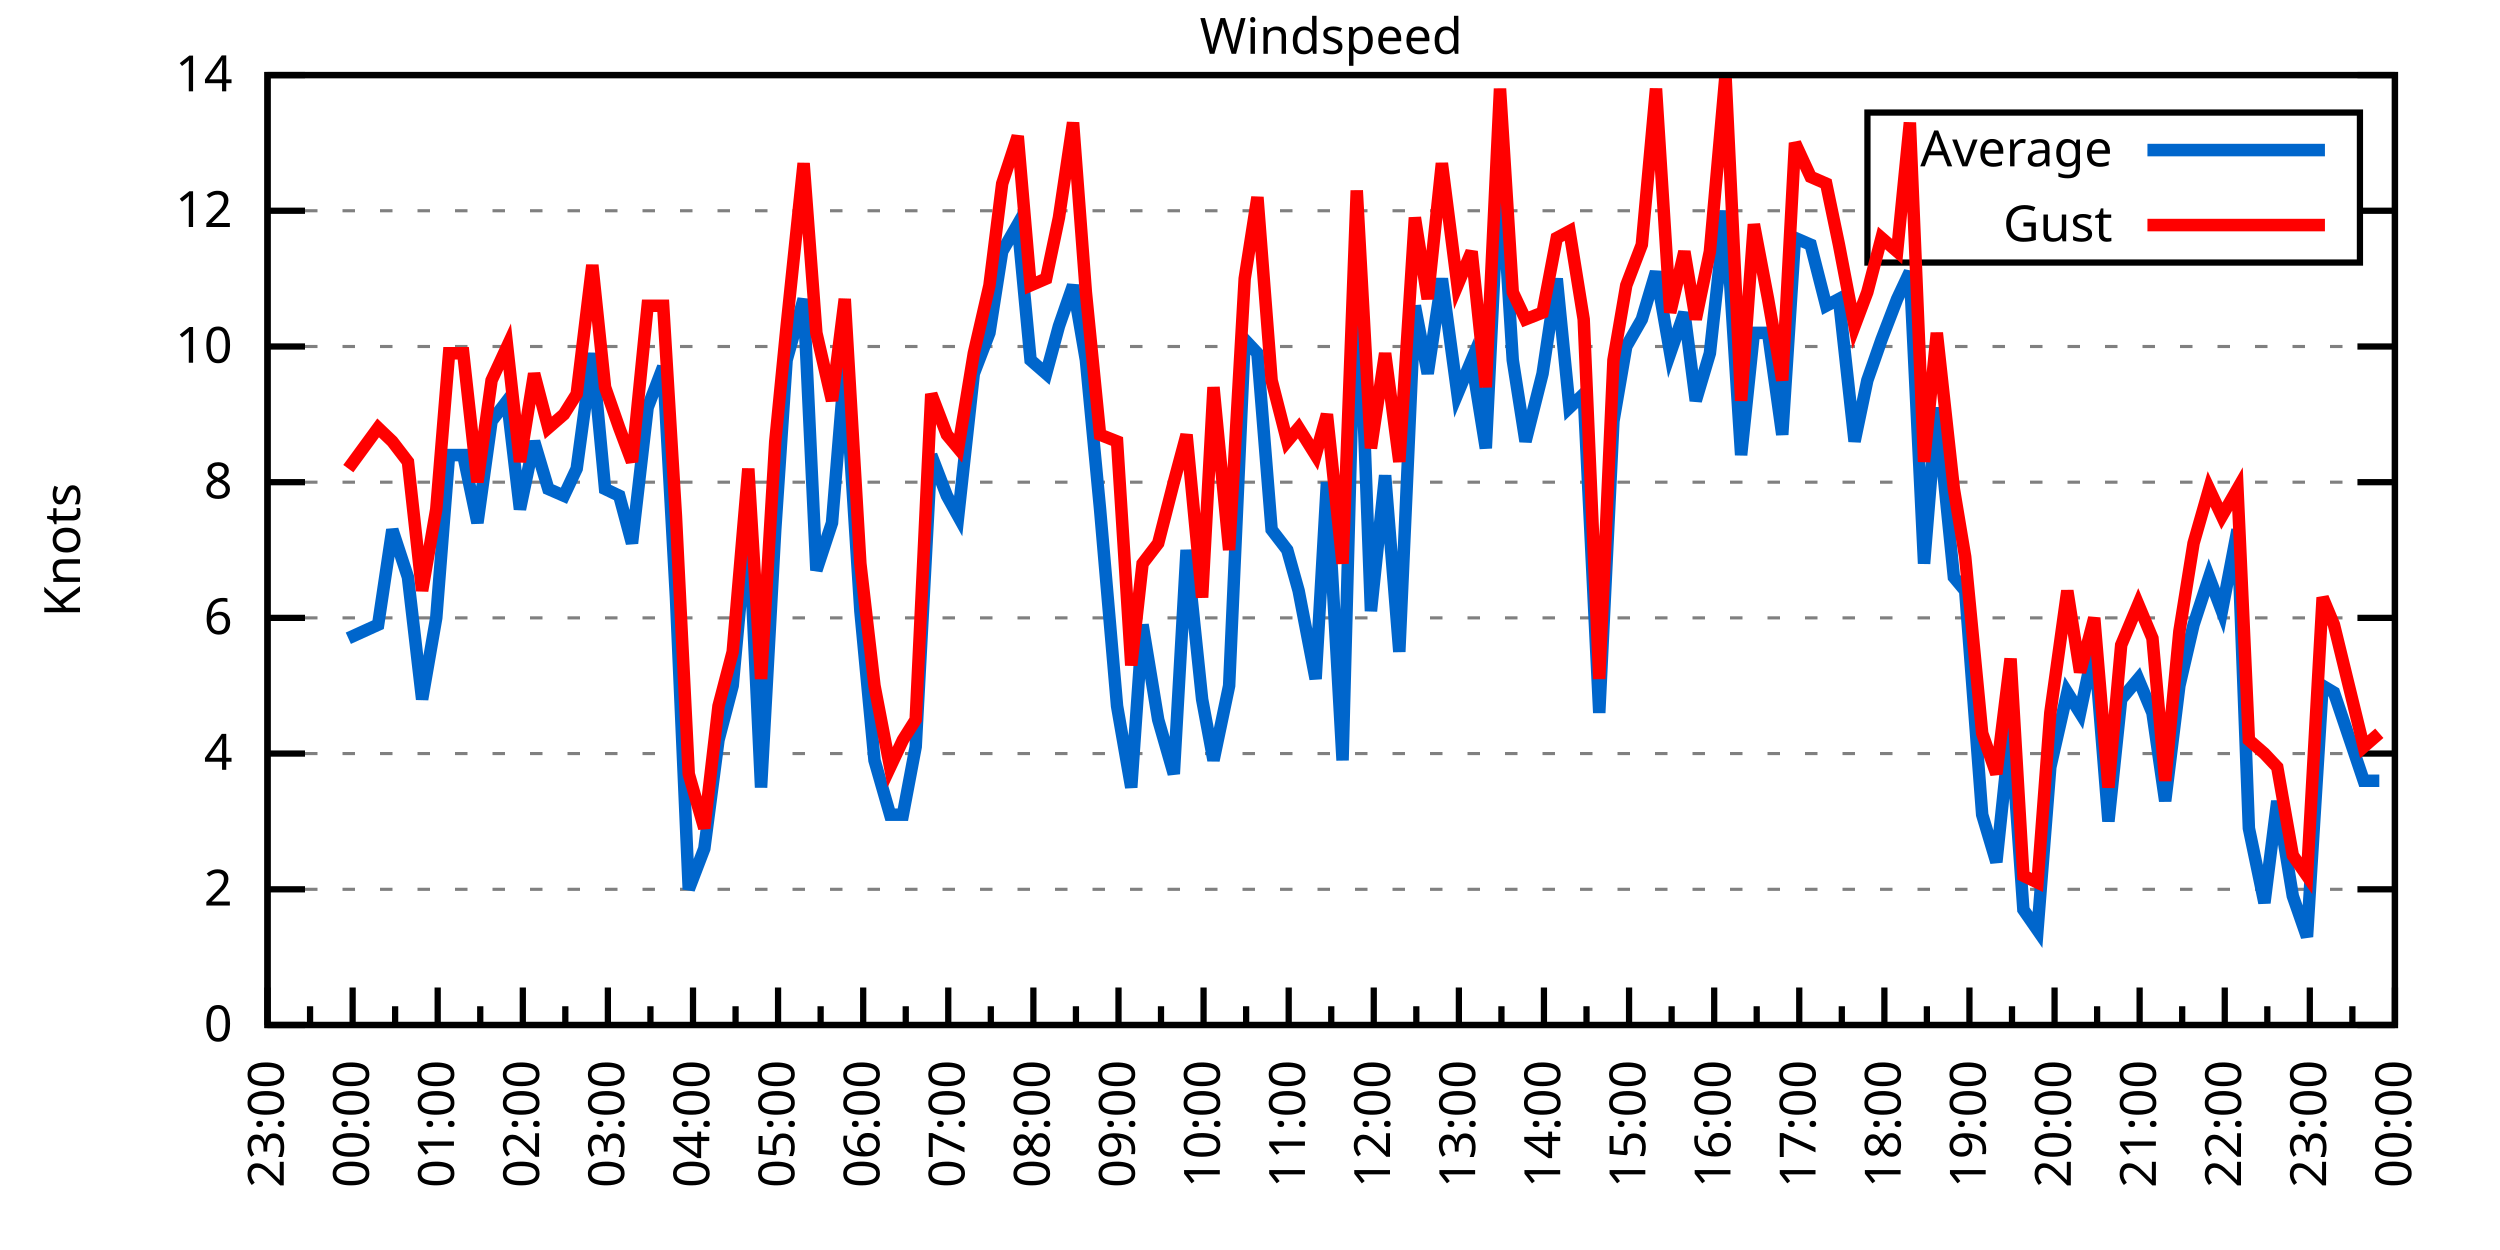
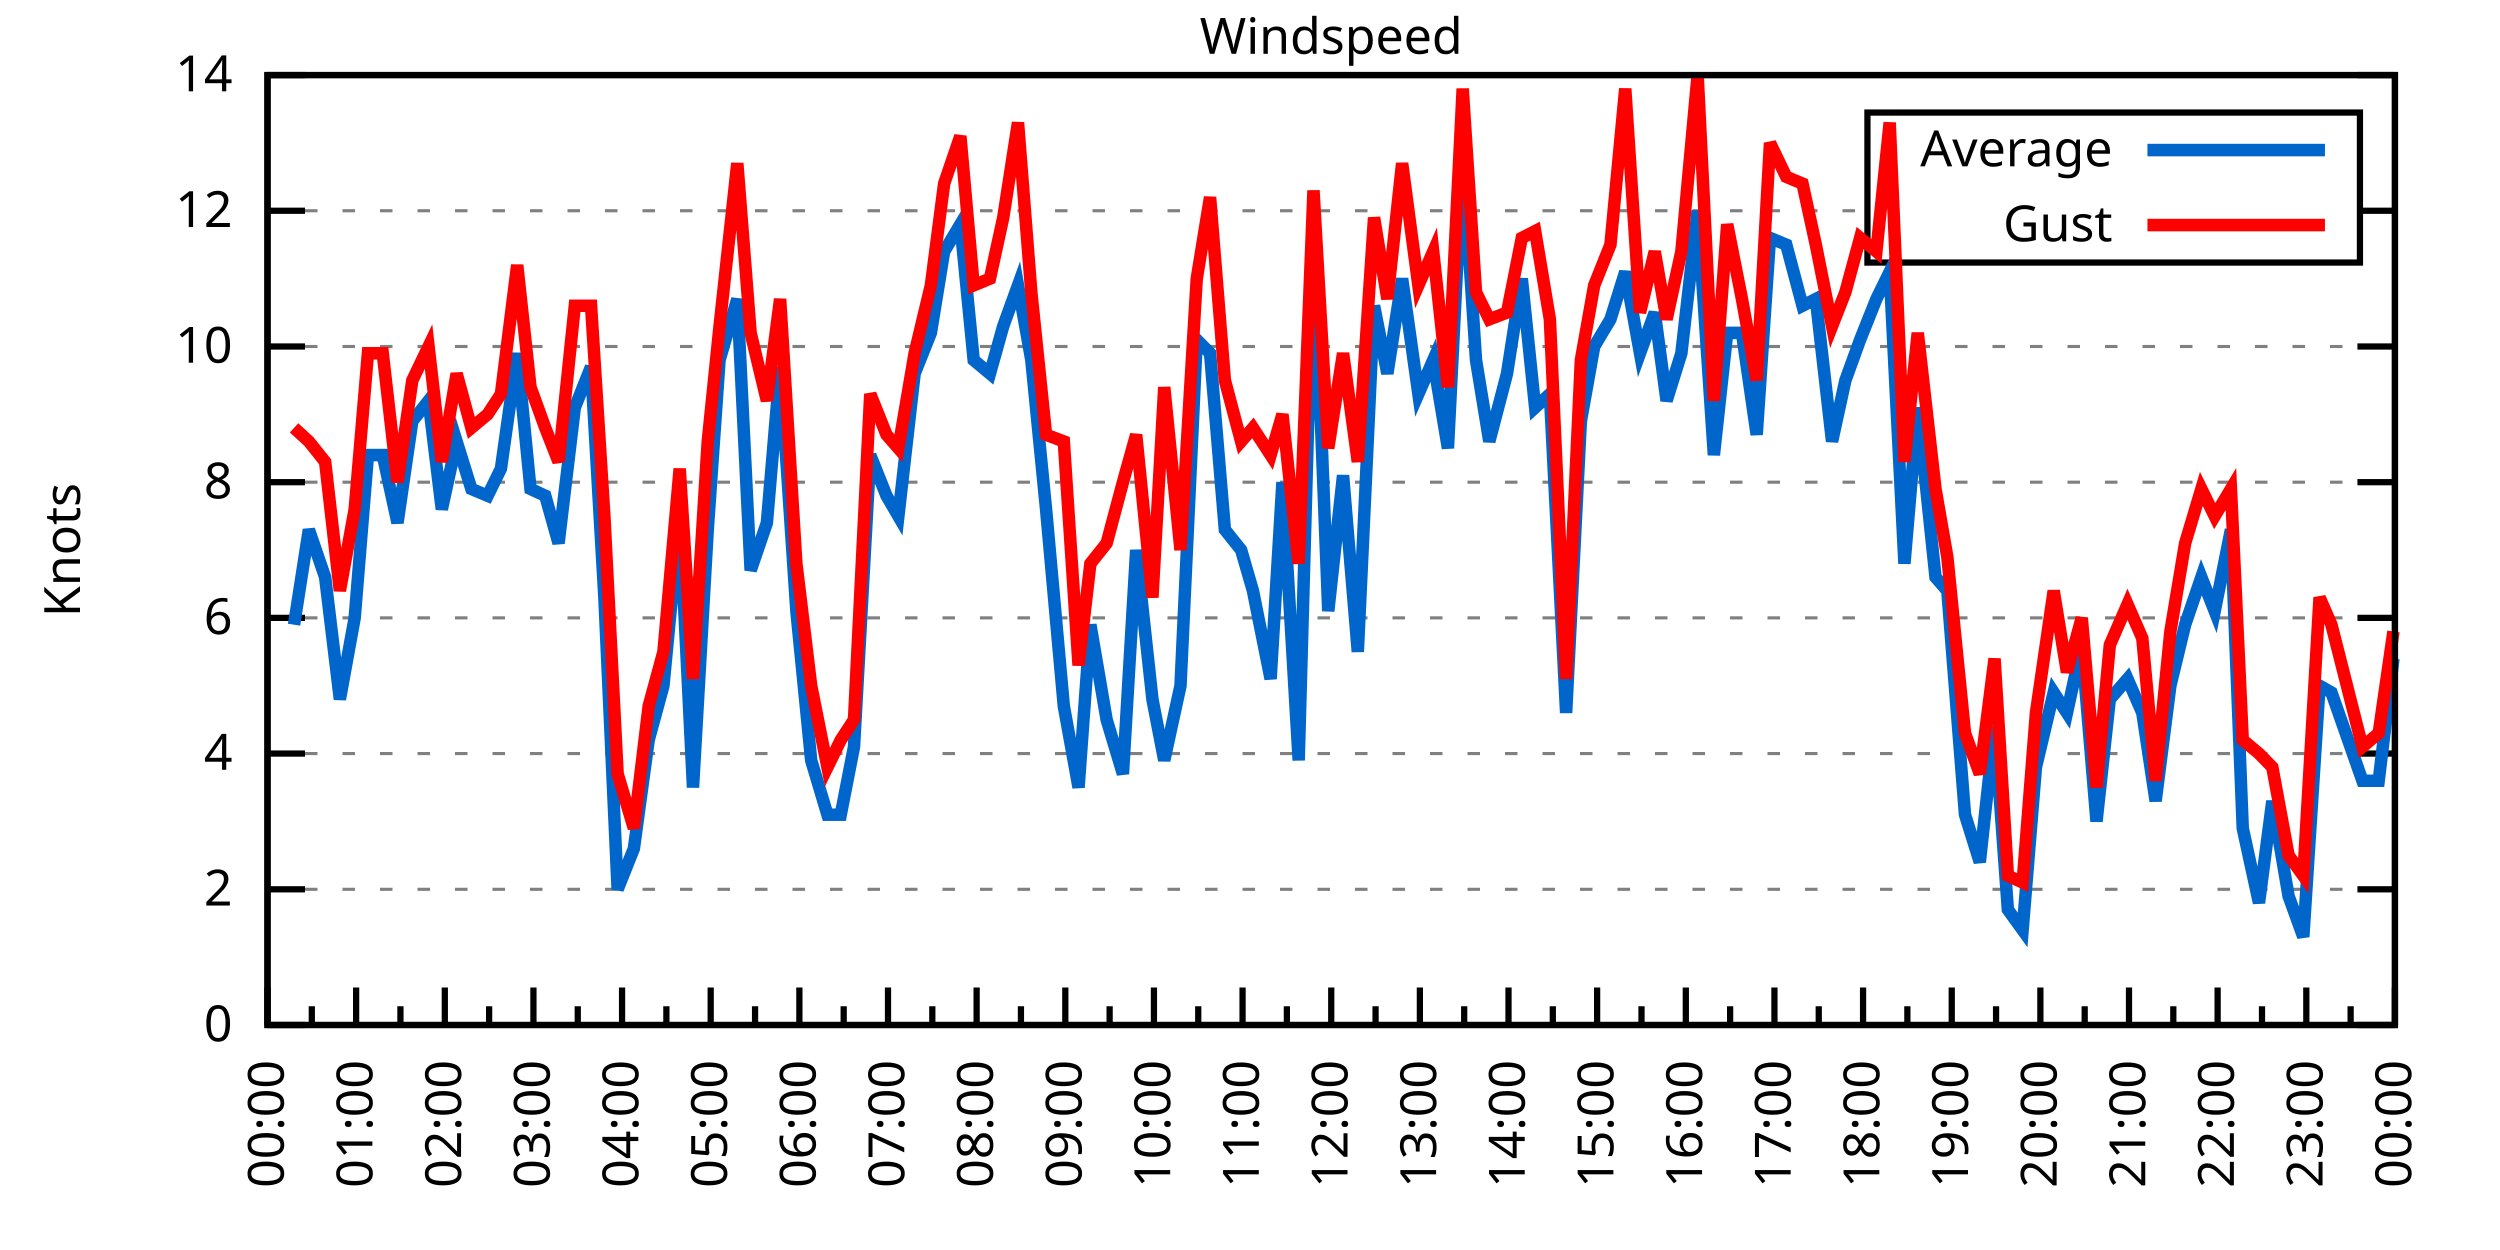
<svg xmlns="http://www.w3.org/2000/svg" xmlns:xlink="http://www.w3.org/1999/xlink" width="400" height="200" viewBox="0 0 400 200">
  <g id="gnuplot_canvas">
    <rect x="0" y="0" width="400" height="200" fill="none" />
    <defs>
      <circle id="gpDot" r="0.5" stroke-width="0.5" stroke="currentColor" />
      <path id="gpPt0" stroke-width="0.333" stroke="currentColor" d="M-1,0 h2 M0,-1 v2" />
      <path id="gpPt1" stroke-width="0.333" stroke="currentColor" d="M-1,-1 L1,1 M1,-1 L-1,1" />
      <path id="gpPt2" stroke-width="0.333" stroke="currentColor" d="M-1,0 L1,0 M0,-1 L0,1 M-1,-1 L1,1 M-1,1 L1,-1" />
      <rect id="gpPt3" stroke-width="0.333" stroke="currentColor" x="-1" y="-1" width="2" height="2" />
      <rect id="gpPt4" stroke-width="0.333" stroke="currentColor" fill="currentColor" x="-1" y="-1" width="2" height="2" />
      <circle id="gpPt5" stroke-width="0.333" stroke="currentColor" cx="0" cy="0" r="1" />
      <use xlink:href="#gpPt5" id="gpPt6" fill="currentColor" stroke="none" />
      <path id="gpPt7" stroke-width="0.333" stroke="currentColor" d="M0,-1.33 L-1.33,0.67 L1.33,0.67 z" />
      <use xlink:href="#gpPt7" id="gpPt8" fill="currentColor" stroke="none" />
      <use xlink:href="#gpPt7" id="gpPt9" stroke="currentColor" transform="rotate(180)" />
      <use xlink:href="#gpPt9" id="gpPt10" fill="currentColor" stroke="none" />
      <use xlink:href="#gpPt3" id="gpPt11" stroke="currentColor" transform="rotate(45)" />
      <use xlink:href="#gpPt11" id="gpPt12" fill="currentColor" stroke="none" />
      <path id="gpPt13" stroke-width="0.333" stroke="currentColor" d="M0,1.330 L1.265,0.411 L0.782,-1.067 L-0.782,-1.076 L-1.265,0.411 z" />
      <use xlink:href="#gpPt13" id="gpPt14" fill="currentColor" stroke="none" />
      <filter id="textbox" filterUnits="objectBoundingBox" x="0" y="0" height="1" width="1">
        <feFlood flood-color="white" flood-opacity="1" result="bgnd" />
        <feComposite in="SourceGraphic" in2="bgnd" operator="atop" />
      </filter>
      <filter id="greybox" filterUnits="objectBoundingBox" x="0" y="0" height="1" width="1">
        <feFlood flood-color="lightgrey" flood-opacity="1" result="grey" />
        <feComposite in="SourceGraphic" in2="grey" operator="atop" />
      </filter>
    </defs>
    <g fill="none" color="white" stroke="currentColor" stroke-width="1.00" stroke-linecap="butt" stroke-linejoin="miter">
</g>
    <g fill="none" color="black" stroke="currentColor" stroke-width="1.00" stroke-linecap="butt" stroke-linejoin="miter">
      <g stroke="none" shape-rendering="crispEdges">
        <polygon fill="rgb(255, 255, 255)" points="42.80,164.00 383.18,164.00 383.18,12.02 42.80,12.02 " />
      </g>
    </g>
    <g fill="none" color="black" stroke="currentColor" stroke-width="1.00" stroke-linecap="butt" stroke-linejoin="miter">
</g>
    <g fill="none" color="black" stroke="black" stroke-width="0.50" stroke-linecap="butt" stroke-linejoin="miter">
</g>
    <g fill="none" color="gray" stroke="currentColor" stroke-width="0.50" stroke-linecap="butt" stroke-linejoin="miter">
      <path stroke="gray" stroke-dasharray="2,4" class="gridline" d="M42.80,164.00 L383.19,164.00  " />
    </g>
    <g fill="none" color="gray" stroke="gray" stroke-width="1.00" stroke-linecap="butt" stroke-linejoin="miter">
</g>
    <g fill="none" color="black" stroke="currentColor" stroke-width="1.00" stroke-linecap="butt" stroke-linejoin="miter">
      <path stroke="black" d="M42.80,164.00 L48.80,164.00 M383.19,164.00 L377.19,164.00  " />
      <g transform="translate(37.20,166.60)" stroke="none" fill="black" font-family="Sans" font-size="8.00" text-anchor="end">
        <text>
          <tspan font-family="Sans"> 0</tspan>
        </text>
      </g>
    </g>
    <g fill="none" color="black" stroke="currentColor" stroke-width="1.00" stroke-linecap="butt" stroke-linejoin="miter">
</g>
    <g fill="none" color="black" stroke="black" stroke-width="0.50" stroke-linecap="butt" stroke-linejoin="miter">
</g>
    <g fill="none" color="gray" stroke="currentColor" stroke-width="0.50" stroke-linecap="butt" stroke-linejoin="miter">
      <path stroke="gray" stroke-dasharray="2,4" class="gridline" d="M42.80,142.29 L383.19,142.29  " />
    </g>
    <g fill="none" color="gray" stroke="gray" stroke-width="1.00" stroke-linecap="butt" stroke-linejoin="miter">
</g>
    <g fill="none" color="black" stroke="currentColor" stroke-width="1.00" stroke-linecap="butt" stroke-linejoin="miter">
      <path stroke="black" d="M42.80,142.29 L48.80,142.29 M383.19,142.29 L377.19,142.29  " />
      <g transform="translate(37.20,144.89)" stroke="none" fill="black" font-family="Sans" font-size="8.00" text-anchor="end">
        <text>
          <tspan font-family="Sans"> 2</tspan>
        </text>
      </g>
    </g>
    <g fill="none" color="black" stroke="currentColor" stroke-width="1.00" stroke-linecap="butt" stroke-linejoin="miter">
</g>
    <g fill="none" color="black" stroke="black" stroke-width="0.50" stroke-linecap="butt" stroke-linejoin="miter">
</g>
    <g fill="none" color="gray" stroke="currentColor" stroke-width="0.50" stroke-linecap="butt" stroke-linejoin="miter">
      <path stroke="gray" stroke-dasharray="2,4" class="gridline" d="M42.80,120.57 L383.19,120.57  " />
    </g>
    <g fill="none" color="gray" stroke="gray" stroke-width="1.00" stroke-linecap="butt" stroke-linejoin="miter">
</g>
    <g fill="none" color="black" stroke="currentColor" stroke-width="1.00" stroke-linecap="butt" stroke-linejoin="miter">
      <path stroke="black" d="M42.80,120.57 L48.80,120.57 M383.19,120.57 L377.19,120.57  " />
      <g transform="translate(37.20,123.17)" stroke="none" fill="black" font-family="Sans" font-size="8.00" text-anchor="end">
        <text>
          <tspan font-family="Sans"> 4</tspan>
        </text>
      </g>
    </g>
    <g fill="none" color="black" stroke="currentColor" stroke-width="1.00" stroke-linecap="butt" stroke-linejoin="miter">
</g>
    <g fill="none" color="black" stroke="black" stroke-width="0.50" stroke-linecap="butt" stroke-linejoin="miter">
</g>
    <g fill="none" color="gray" stroke="currentColor" stroke-width="0.50" stroke-linecap="butt" stroke-linejoin="miter">
      <path stroke="gray" stroke-dasharray="2,4" class="gridline" d="M42.80,98.86 L383.19,98.86  " />
    </g>
    <g fill="none" color="gray" stroke="gray" stroke-width="1.00" stroke-linecap="butt" stroke-linejoin="miter">
</g>
    <g fill="none" color="black" stroke="currentColor" stroke-width="1.00" stroke-linecap="butt" stroke-linejoin="miter">
      <path stroke="black" d="M42.80,98.86 L48.80,98.86 M383.19,98.86 L377.19,98.86  " />
      <g transform="translate(37.20,101.46)" stroke="none" fill="black" font-family="Sans" font-size="8.00" text-anchor="end">
        <text>
          <tspan font-family="Sans"> 6</tspan>
        </text>
      </g>
    </g>
    <g fill="none" color="black" stroke="currentColor" stroke-width="1.00" stroke-linecap="butt" stroke-linejoin="miter">
</g>
    <g fill="none" color="black" stroke="black" stroke-width="0.50" stroke-linecap="butt" stroke-linejoin="miter">
</g>
    <g fill="none" color="gray" stroke="currentColor" stroke-width="0.50" stroke-linecap="butt" stroke-linejoin="miter">
      <path stroke="gray" stroke-dasharray="2,4" class="gridline" d="M42.80,77.15 L383.19,77.15  " />
    </g>
    <g fill="none" color="gray" stroke="gray" stroke-width="1.00" stroke-linecap="butt" stroke-linejoin="miter">
</g>
    <g fill="none" color="black" stroke="currentColor" stroke-width="1.00" stroke-linecap="butt" stroke-linejoin="miter">
      <path stroke="black" d="M42.80,77.15 L48.80,77.15 M383.19,77.15 L377.19,77.15  " />
      <g transform="translate(37.20,79.75)" stroke="none" fill="black" font-family="Sans" font-size="8.00" text-anchor="end">
        <text>
          <tspan font-family="Sans"> 8</tspan>
        </text>
      </g>
    </g>
    <g fill="none" color="black" stroke="currentColor" stroke-width="1.00" stroke-linecap="butt" stroke-linejoin="miter">
</g>
    <g fill="none" color="black" stroke="black" stroke-width="0.50" stroke-linecap="butt" stroke-linejoin="miter">
</g>
    <g fill="none" color="gray" stroke="currentColor" stroke-width="0.50" stroke-linecap="butt" stroke-linejoin="miter">
      <path stroke="gray" stroke-dasharray="2,4" class="gridline" d="M42.80,55.44 L383.19,55.44  " />
    </g>
    <g fill="none" color="gray" stroke="gray" stroke-width="1.00" stroke-linecap="butt" stroke-linejoin="miter">
</g>
    <g fill="none" color="black" stroke="currentColor" stroke-width="1.00" stroke-linecap="butt" stroke-linejoin="miter">
      <path stroke="black" d="M42.80,55.44 L48.80,55.44 M383.19,55.44 L377.19,55.44  " />
      <g transform="translate(37.20,58.04)" stroke="none" fill="black" font-family="Sans" font-size="8.00" text-anchor="end">
        <text>
          <tspan font-family="Sans"> 10</tspan>
        </text>
      </g>
    </g>
    <g fill="none" color="black" stroke="currentColor" stroke-width="1.00" stroke-linecap="butt" stroke-linejoin="miter">
</g>
    <g fill="none" color="black" stroke="black" stroke-width="0.50" stroke-linecap="butt" stroke-linejoin="miter">
</g>
    <g fill="none" color="gray" stroke="currentColor" stroke-width="0.50" stroke-linecap="butt" stroke-linejoin="miter">
      <path stroke="gray" stroke-dasharray="2,4" class="gridline" d="M42.80,33.72 L298.79,33.72 M377.59,33.72 L383.19,33.72  " />
    </g>
    <g fill="none" color="gray" stroke="gray" stroke-width="1.00" stroke-linecap="butt" stroke-linejoin="miter">
</g>
    <g fill="none" color="black" stroke="currentColor" stroke-width="1.00" stroke-linecap="butt" stroke-linejoin="miter">
      <path stroke="black" d="M42.80,33.72 L48.80,33.72 M383.19,33.72 L377.19,33.72  " />
      <g transform="translate(37.20,36.32)" stroke="none" fill="black" font-family="Sans" font-size="8.00" text-anchor="end">
        <text>
          <tspan font-family="Sans"> 12</tspan>
        </text>
      </g>
    </g>
    <g fill="none" color="black" stroke="currentColor" stroke-width="1.00" stroke-linecap="butt" stroke-linejoin="miter">
</g>
    <g fill="none" color="black" stroke="black" stroke-width="0.50" stroke-linecap="butt" stroke-linejoin="miter">
</g>
    <g fill="none" color="gray" stroke="currentColor" stroke-width="0.50" stroke-linecap="butt" stroke-linejoin="miter">
      <path stroke="gray" stroke-dasharray="2,4" class="gridline" d="M42.80,12.01 L383.19,12.01  " />
    </g>
    <g fill="none" color="gray" stroke="gray" stroke-width="1.00" stroke-linecap="butt" stroke-linejoin="miter">
</g>
    <g fill="none" color="black" stroke="currentColor" stroke-width="1.00" stroke-linecap="butt" stroke-linejoin="miter">
      <path stroke="black" d="M42.80,12.01 L48.80,12.01 M383.19,12.01 L377.19,12.01  " />
      <g transform="translate(37.20,14.61)" stroke="none" fill="black" font-family="Sans" font-size="8.00" text-anchor="end">
        <text>
          <tspan font-family="Sans"> 14</tspan>
        </text>
      </g>
    </g>
    <g fill="none" color="black" stroke="currentColor" stroke-width="1.00" stroke-linecap="butt" stroke-linejoin="miter">
      <path stroke="black" d="M42.80,164.00 L42.80,158.00  " />
      <g transform="translate(45.40,169.60) rotate(270)" stroke="none" fill="black" font-family="Sans" font-size="8.00" text-anchor="end">
        <text>
+           <tspan font-family="Sans">00:00</tspan>
+         </text>
+       </g>
+     </g>
+     <g fill="none" color="black" stroke="currentColor" stroke-width="1.00" stroke-linecap="butt" stroke-linejoin="miter">
+       <path stroke="black" d="M49.89,164.00 L49.89,161.00 M56.98,164.00 L56.98,158.00  " />
+       <g transform="translate(59.58,169.60) rotate(270)" stroke="none" fill="black" font-family="Sans" font-size="8.00" text-anchor="end">
+         <text>
+           <tspan font-family="Sans">01:00</tspan>
+         </text>
+       </g>
+     </g>
+     <g fill="none" color="black" stroke="currentColor" stroke-width="1.00" stroke-linecap="butt" stroke-linejoin="miter">
+       <path stroke="black" d="M64.07,164.00 L64.07,161.00 M71.17,164.00 L71.17,158.00  " />
+       <g transform="translate(73.77,169.60) rotate(270)" stroke="none" fill="black" font-family="Sans" font-size="8.00" text-anchor="end">
+         <text>
+           <tspan font-family="Sans">02:00</tspan>
+         </text>
+       </g>
+     </g>
+     <g fill="none" color="black" stroke="currentColor" stroke-width="1.00" stroke-linecap="butt" stroke-linejoin="miter">
+       <path stroke="black" d="M78.26,164.00 L78.26,161.00 M85.35,164.00 L85.35,158.00  " />
+       <g transform="translate(87.95,169.60) rotate(270)" stroke="none" fill="black" font-family="Sans" font-size="8.00" text-anchor="end">
+         <text>
+           <tspan font-family="Sans">03:00</tspan>
+         </text>
+       </g>
+     </g>
+     <g fill="none" color="black" stroke="currentColor" stroke-width="1.00" stroke-linecap="butt" stroke-linejoin="miter">
+       <path stroke="black" d="M92.44,164.00 L92.44,161.00 M99.53,164.00 L99.53,158.00  " />
+       <g transform="translate(102.13,169.60) rotate(270)" stroke="none" fill="black" font-family="Sans" font-size="8.00" text-anchor="end">
+         <text>
+           <tspan font-family="Sans">04:00</tspan>
+         </text>
+       </g>
+     </g>
+     <g fill="none" color="black" stroke="currentColor" stroke-width="1.00" stroke-linecap="butt" stroke-linejoin="miter">
+       <path stroke="black" d="M106.62,164.00 L106.62,161.00 M113.71,164.00 L113.71,158.00  " />
+       <g transform="translate(116.31,169.60) rotate(270)" stroke="none" fill="black" font-family="Sans" font-size="8.00" text-anchor="end">
+         <text>
+           <tspan font-family="Sans">05:00</tspan>
+         </text>
+       </g>
+     </g>
+     <g fill="none" color="black" stroke="currentColor" stroke-width="1.00" stroke-linecap="butt" stroke-linejoin="miter">
+       <path stroke="black" d="M120.81,164.00 L120.81,161.00 M127.90,164.00 L127.90,158.00  " />
+       <g transform="translate(130.50,169.60) rotate(270)" stroke="none" fill="black" font-family="Sans" font-size="8.00" text-anchor="end">
+         <text>
+           <tspan font-family="Sans">06:00</tspan>
+         </text>
+       </g>
+     </g>
+     <g fill="none" color="black" stroke="currentColor" stroke-width="1.00" stroke-linecap="butt" stroke-linejoin="miter">
+       <path stroke="black" d="M134.99,164.00 L134.99,161.00 M142.08,164.00 L142.08,158.00  " />
+       <g transform="translate(144.68,169.60) rotate(270)" stroke="none" fill="black" font-family="Sans" font-size="8.00" text-anchor="end">
+         <text>
+           <tspan font-family="Sans">07:00</tspan>
+         </text>
+       </g>
+     </g>
+     <g fill="none" color="black" stroke="currentColor" stroke-width="1.00" stroke-linecap="butt" stroke-linejoin="miter">
+       <path stroke="black" d="M149.17,164.00 L149.17,161.00 M156.26,164.00 L156.26,158.00  " />
+       <g transform="translate(158.86,169.60) rotate(270)" stroke="none" fill="black" font-family="Sans" font-size="8.00" text-anchor="end">
+         <text>
+           <tspan font-family="Sans">08:00</tspan>
+         </text>
+       </g>
+     </g>
+     <g fill="none" color="black" stroke="currentColor" stroke-width="1.00" stroke-linecap="butt" stroke-linejoin="miter">
+       <path stroke="black" d="M163.35,164.00 L163.35,161.00 M170.45,164.00 L170.45,158.00  " />
+       <g transform="translate(173.05,169.60) rotate(270)" stroke="none" fill="black" font-family="Sans" font-size="8.00" text-anchor="end">
+         <text>
+           <tspan font-family="Sans">09:00</tspan>
+         </text>
+       </g>
+     </g>
+     <g fill="none" color="black" stroke="currentColor" stroke-width="1.00" stroke-linecap="butt" stroke-linejoin="miter">
+       <path stroke="black" d="M177.54,164.00 L177.54,161.00 M184.63,164.00 L184.63,158.00  " />
+       <g transform="translate(187.23,169.60) rotate(270)" stroke="none" fill="black" font-family="Sans" font-size="8.00" text-anchor="end">
+         <text>
+           <tspan font-family="Sans">10:00</tspan>
+         </text>
+       </g>
+     </g>
+     <g fill="none" color="black" stroke="currentColor" stroke-width="1.00" stroke-linecap="butt" stroke-linejoin="miter">
+       <path stroke="black" d="M191.72,164.00 L191.72,161.00 M198.81,164.00 L198.81,158.00  " />
+       <g transform="translate(201.41,169.60) rotate(270)" stroke="none" fill="black" font-family="Sans" font-size="8.00" text-anchor="end">
+         <text>
+           <tspan font-family="Sans">11:00</tspan>
+         </text>
+       </g>
+     </g>
+     <g fill="none" color="black" stroke="currentColor" stroke-width="1.00" stroke-linecap="butt" stroke-linejoin="miter">
+       <path stroke="black" d="M205.90,164.00 L205.90,161.00 M213.00,164.00 L213.00,158.00  " />
+       <g transform="translate(215.60,169.60) rotate(270)" stroke="none" fill="black" font-family="Sans" font-size="8.00" text-anchor="end">
+         <text>
+           <tspan font-family="Sans">12:00</tspan>
+         </text>
+       </g>
+     </g>
+     <g fill="none" color="black" stroke="currentColor" stroke-width="1.00" stroke-linecap="butt" stroke-linejoin="miter">
+       <path stroke="black" d="M220.09,164.00 L220.09,161.00 M227.18,164.00 L227.18,158.00  " />
+       <g transform="translate(229.78,169.60) rotate(270)" stroke="none" fill="black" font-family="Sans" font-size="8.00" text-anchor="end">
+         <text>
+           <tspan font-family="Sans">13:00</tspan>
+         </text>
+       </g>
+     </g>
+     <g fill="none" color="black" stroke="currentColor" stroke-width="1.00" stroke-linecap="butt" stroke-linejoin="miter">
+       <path stroke="black" d="M234.27,164.00 L234.27,161.00 M241.36,164.00 L241.36,158.00  " />
+       <g transform="translate(243.96,169.60) rotate(270)" stroke="none" fill="black" font-family="Sans" font-size="8.00" text-anchor="end">
+         <text>
+           <tspan font-family="Sans">14:00</tspan>
+         </text>
+       </g>
+     </g>
+     <g fill="none" color="black" stroke="currentColor" stroke-width="1.00" stroke-linecap="butt" stroke-linejoin="miter">
+       <path stroke="black" d="M248.45,164.00 L248.45,161.00 M255.54,164.00 L255.54,158.00  " />
+       <g transform="translate(258.14,169.60) rotate(270)" stroke="none" fill="black" font-family="Sans" font-size="8.00" text-anchor="end">
+         <text>
+           <tspan font-family="Sans">15:00</tspan>
+         </text>
+       </g>
+     </g>
+     <g fill="none" color="black" stroke="currentColor" stroke-width="1.00" stroke-linecap="butt" stroke-linejoin="miter">
+       <path stroke="black" d="M262.64,164.00 L262.64,161.00 M269.73,164.00 L269.73,158.00  " />
+       <g transform="translate(272.33,169.60) rotate(270)" stroke="none" fill="black" font-family="Sans" font-size="8.00" text-anchor="end">
+         <text>
+           <tspan font-family="Sans">16:00</tspan>
+         </text>
+       </g>
+     </g>
+     <g fill="none" color="black" stroke="currentColor" stroke-width="1.00" stroke-linecap="butt" stroke-linejoin="miter">
+       <path stroke="black" d="M276.82,164.00 L276.82,161.00 M283.91,164.00 L283.91,158.00  " />
+       <g transform="translate(286.51,169.60) rotate(270)" stroke="none" fill="black" font-family="Sans" font-size="8.00" text-anchor="end">
+         <text>
+           <tspan font-family="Sans">17:00</tspan>
+         </text>
+       </g>
+     </g>
+     <g fill="none" color="black" stroke="currentColor" stroke-width="1.00" stroke-linecap="butt" stroke-linejoin="miter">
+       <path stroke="black" d="M291.00,164.00 L291.00,161.00 M298.09,164.00 L298.09,158.00  " />
+       <g transform="translate(300.69,169.60) rotate(270)" stroke="none" fill="black" font-family="Sans" font-size="8.00" text-anchor="end">
+         <text>
+           <tspan font-family="Sans">18:00</tspan>
+         </text>
+       </g>
+     </g>
+     <g fill="none" color="black" stroke="currentColor" stroke-width="1.00" stroke-linecap="butt" stroke-linejoin="miter">
+       <path stroke="black" d="M305.18,164.00 L305.18,161.00 M312.28,164.00 L312.28,158.00  " />
+       <g transform="translate(314.88,169.60) rotate(270)" stroke="none" fill="black" font-family="Sans" font-size="8.00" text-anchor="end">
+         <text>
+           <tspan font-family="Sans">19:00</tspan>
+         </text>
+       </g>
+     </g>
+     <g fill="none" color="black" stroke="currentColor" stroke-width="1.00" stroke-linecap="butt" stroke-linejoin="miter">
+       <path stroke="black" d="M319.37,164.00 L319.37,161.00 M326.46,164.00 L326.46,158.00  " />
+       <g transform="translate(329.06,169.60) rotate(270)" stroke="none" fill="black" font-family="Sans" font-size="8.00" text-anchor="end">
+         <text>
+           <tspan font-family="Sans">20:00</tspan>
+         </text>
+       </g>
+     </g>
+     <g fill="none" color="black" stroke="currentColor" stroke-width="1.00" stroke-linecap="butt" stroke-linejoin="miter">
+       <path stroke="black" d="M333.55,164.00 L333.55,161.00 M340.64,164.00 L340.64,158.00  " />
+       <g transform="translate(343.24,169.60) rotate(270)" stroke="none" fill="black" font-family="Sans" font-size="8.00" text-anchor="end">
+         <text>
+           <tspan font-family="Sans">21:00</tspan>
+         </text>
+       </g>
+     </g>
+     <g fill="none" color="black" stroke="currentColor" stroke-width="1.00" stroke-linecap="butt" stroke-linejoin="miter">
+       <path stroke="black" d="M347.73,164.00 L347.73,161.00 M354.82,164.00 L354.82,158.00  " />
+       <g transform="translate(357.42,169.60) rotate(270)" stroke="none" fill="black" font-family="Sans" font-size="8.00" text-anchor="end">
+         <text>
+           <tspan font-family="Sans">22:00</tspan>
+         </text>
+       </g>
+     </g>
+     <g fill="none" color="black" stroke="currentColor" stroke-width="1.00" stroke-linecap="butt" stroke-linejoin="miter">
+       <path stroke="black" d="M361.92,164.00 L361.92,161.00 M369.01,164.00 L369.01,158.00  " />
+       <g transform="translate(371.61,169.60) rotate(270)" stroke="none" fill="black" font-family="Sans" font-size="8.00" text-anchor="end">
+         <text>
          <tspan font-family="Sans">23:00</tspan>
        </text>
      </g>
    </g>
    <g fill="none" color="black" stroke="currentColor" stroke-width="1.00" stroke-linecap="butt" stroke-linejoin="miter">
-       <path stroke="black" d="M49.61,164.00 L49.61,161.00 M56.42,164.00 L56.42,158.00  " />
-       <g transform="translate(59.02,169.60) rotate(270)" stroke="none" fill="black" font-family="Sans" font-size="8.00" text-anchor="end">
-         <text>
-           <tspan font-family="Sans">00:00</tspan>
-         </text>
-       </g>
-     </g>
-     <g fill="none" color="black" stroke="currentColor" stroke-width="1.00" stroke-linecap="butt" stroke-linejoin="miter">
-       <path stroke="black" d="M63.22,164.00 L63.22,161.00 M70.03,164.00 L70.03,158.00  " />
-       <g transform="translate(72.63,169.60) rotate(270)" stroke="none" fill="black" font-family="Sans" font-size="8.00" text-anchor="end">
-         <text>
-           <tspan font-family="Sans">01:00</tspan>
-         </text>
-       </g>
-     </g>
-     <g fill="none" color="black" stroke="currentColor" stroke-width="1.00" stroke-linecap="butt" stroke-linejoin="miter">
-       <path stroke="black" d="M76.84,164.00 L76.84,161.00 M83.65,164.00 L83.65,158.00  " />
-       <g transform="translate(86.25,169.60) rotate(270)" stroke="none" fill="black" font-family="Sans" font-size="8.00" text-anchor="end">
-         <text>
-           <tspan font-family="Sans">02:00</tspan>
-         </text>
-       </g>
-     </g>
-     <g fill="none" color="black" stroke="currentColor" stroke-width="1.00" stroke-linecap="butt" stroke-linejoin="miter">
-       <path stroke="black" d="M90.45,164.00 L90.45,161.00 M97.26,164.00 L97.26,158.00  " />
-       <g transform="translate(99.86,169.60) rotate(270)" stroke="none" fill="black" font-family="Sans" font-size="8.00" text-anchor="end">
-         <text>
-           <tspan font-family="Sans">03:00</tspan>
-         </text>
-       </g>
-     </g>
-     <g fill="none" color="black" stroke="currentColor" stroke-width="1.00" stroke-linecap="butt" stroke-linejoin="miter">
-       <path stroke="black" d="M104.07,164.00 L104.07,161.00 M110.88,164.00 L110.88,158.00  " />
-       <g transform="translate(113.48,169.60) rotate(270)" stroke="none" fill="black" font-family="Sans" font-size="8.00" text-anchor="end">
-         <text>
-           <tspan font-family="Sans">04:00</tspan>
-         </text>
-       </g>
-     </g>
-     <g fill="none" color="black" stroke="currentColor" stroke-width="1.00" stroke-linecap="butt" stroke-linejoin="miter">
-       <path stroke="black" d="M117.69,164.00 L117.69,161.00 M124.49,164.00 L124.49,158.00  " />
-       <g transform="translate(127.09,169.60) rotate(270)" stroke="none" fill="black" font-family="Sans" font-size="8.00" text-anchor="end">
-         <text>
-           <tspan font-family="Sans">05:00</tspan>
-         </text>
-       </g>
-     </g>
-     <g fill="none" color="black" stroke="currentColor" stroke-width="1.00" stroke-linecap="butt" stroke-linejoin="miter">
-       <path stroke="black" d="M131.30,164.00 L131.30,161.00 M138.11,164.00 L138.11,158.00  " />
-       <g transform="translate(140.71,169.60) rotate(270)" stroke="none" fill="black" font-family="Sans" font-size="8.00" text-anchor="end">
-         <text>
-           <tspan font-family="Sans">06:00</tspan>
-         </text>
-       </g>
-     </g>
-     <g fill="none" color="black" stroke="currentColor" stroke-width="1.00" stroke-linecap="butt" stroke-linejoin="miter">
-       <path stroke="black" d="M144.92,164.00 L144.92,161.00 M151.72,164.00 L151.72,158.00  " />
-       <g transform="translate(154.32,169.60) rotate(270)" stroke="none" fill="black" font-family="Sans" font-size="8.00" text-anchor="end">
-         <text>
-           <tspan font-family="Sans">07:00</tspan>
-         </text>
-       </g>
-     </g>
-     <g fill="none" color="black" stroke="currentColor" stroke-width="1.00" stroke-linecap="butt" stroke-linejoin="miter">
-       <path stroke="black" d="M158.53,164.00 L158.53,161.00 M165.34,164.00 L165.34,158.00  " />
-       <g transform="translate(167.94,169.60) rotate(270)" stroke="none" fill="black" font-family="Sans" font-size="8.00" text-anchor="end">
-         <text>
-           <tspan font-family="Sans">08:00</tspan>
-         </text>
-       </g>
-     </g>
-     <g fill="none" color="black" stroke="currentColor" stroke-width="1.00" stroke-linecap="butt" stroke-linejoin="miter">
-       <path stroke="black" d="M172.15,164.00 L172.15,161.00 M178.96,164.00 L178.96,158.00  " />
-       <g transform="translate(181.56,169.60) rotate(270)" stroke="none" fill="black" font-family="Sans" font-size="8.00" text-anchor="end">
-         <text>
-           <tspan font-family="Sans">09:00</tspan>
-         </text>
-       </g>
-     </g>
-     <g fill="none" color="black" stroke="currentColor" stroke-width="1.00" stroke-linecap="butt" stroke-linejoin="miter">
-       <path stroke="black" d="M185.76,164.00 L185.76,161.00 M192.57,164.00 L192.57,158.00  " />
-       <g transform="translate(195.17,169.60) rotate(270)" stroke="none" fill="black" font-family="Sans" font-size="8.00" text-anchor="end">
-         <text>
-           <tspan font-family="Sans">10:00</tspan>
-         </text>
-       </g>
-     </g>
-     <g fill="none" color="black" stroke="currentColor" stroke-width="1.00" stroke-linecap="butt" stroke-linejoin="miter">
-       <path stroke="black" d="M199.38,164.00 L199.38,161.00 M206.19,164.00 L206.19,158.00  " />
-       <g transform="translate(208.79,169.60) rotate(270)" stroke="none" fill="black" font-family="Sans" font-size="8.00" text-anchor="end">
-         <text>
-           <tspan font-family="Sans">11:00</tspan>
-         </text>
-       </g>
-     </g>
-     <g fill="none" color="black" stroke="currentColor" stroke-width="1.00" stroke-linecap="butt" stroke-linejoin="miter">
-       <path stroke="black" d="M213.00,164.00 L213.00,161.00 M219.80,164.00 L219.80,158.00  " />
-       <g transform="translate(222.40,169.60) rotate(270)" stroke="none" fill="black" font-family="Sans" font-size="8.00" text-anchor="end">
-         <text>
-           <tspan font-family="Sans">12:00</tspan>
-         </text>
-       </g>
-     </g>
-     <g fill="none" color="black" stroke="currentColor" stroke-width="1.00" stroke-linecap="butt" stroke-linejoin="miter">
-       <path stroke="black" d="M226.61,164.00 L226.61,161.00 M233.42,164.00 L233.42,158.00  " />
-       <g transform="translate(236.02,169.60) rotate(270)" stroke="none" fill="black" font-family="Sans" font-size="8.00" text-anchor="end">
-         <text>
-           <tspan font-family="Sans">13:00</tspan>
-         </text>
-       </g>
-     </g>
-     <g fill="none" color="black" stroke="currentColor" stroke-width="1.00" stroke-linecap="butt" stroke-linejoin="miter">
-       <path stroke="black" d="M240.23,164.00 L240.23,161.00 M247.03,164.00 L247.03,158.00  " />
-       <g transform="translate(249.63,169.60) rotate(270)" stroke="none" fill="black" font-family="Sans" font-size="8.00" text-anchor="end">
-         <text>
-           <tspan font-family="Sans">14:00</tspan>
-         </text>
-       </g>
-     </g>
-     <g fill="none" color="black" stroke="currentColor" stroke-width="1.00" stroke-linecap="butt" stroke-linejoin="miter">
-       <path stroke="black" d="M253.84,164.00 L253.84,161.00 M260.65,164.00 L260.65,158.00  " />
-       <g transform="translate(263.25,169.60) rotate(270)" stroke="none" fill="black" font-family="Sans" font-size="8.00" text-anchor="end">
-         <text>
-           <tspan font-family="Sans">15:00</tspan>
-         </text>
-       </g>
-     </g>
-     <g fill="none" color="black" stroke="currentColor" stroke-width="1.00" stroke-linecap="butt" stroke-linejoin="miter">
-       <path stroke="black" d="M267.46,164.00 L267.46,161.00 M274.27,164.00 L274.27,158.00  " />
-       <g transform="translate(276.87,169.60) rotate(270)" stroke="none" fill="black" font-family="Sans" font-size="8.00" text-anchor="end">
-         <text>
-           <tspan font-family="Sans">16:00</tspan>
-         </text>
-       </g>
-     </g>
-     <g fill="none" color="black" stroke="currentColor" stroke-width="1.00" stroke-linecap="butt" stroke-linejoin="miter">
-       <path stroke="black" d="M281.07,164.00 L281.07,161.00 M287.88,164.00 L287.88,158.00  " />
-       <g transform="translate(290.48,169.60) rotate(270)" stroke="none" fill="black" font-family="Sans" font-size="8.00" text-anchor="end">
-         <text>
-           <tspan font-family="Sans">17:00</tspan>
-         </text>
-       </g>
-     </g>
-     <g fill="none" color="black" stroke="currentColor" stroke-width="1.00" stroke-linecap="butt" stroke-linejoin="miter">
-       <path stroke="black" d="M294.69,164.00 L294.69,161.00 M301.50,164.00 L301.50,158.00  " />
-       <g transform="translate(304.10,169.60) rotate(270)" stroke="none" fill="black" font-family="Sans" font-size="8.00" text-anchor="end">
-         <text>
-           <tspan font-family="Sans">18:00</tspan>
-         </text>
-       </g>
-     </g>
-     <g fill="none" color="black" stroke="currentColor" stroke-width="1.00" stroke-linecap="butt" stroke-linejoin="miter">
-       <path stroke="black" d="M308.30,164.00 L308.30,161.00 M315.11,164.00 L315.11,158.00  " />
-       <g transform="translate(317.71,169.60) rotate(270)" stroke="none" fill="black" font-family="Sans" font-size="8.00" text-anchor="end">
-         <text>
-           <tspan font-family="Sans">19:00</tspan>
-         </text>
-       </g>
-     </g>
-     <g fill="none" color="black" stroke="currentColor" stroke-width="1.00" stroke-linecap="butt" stroke-linejoin="miter">
-       <path stroke="black" d="M321.92,164.00 L321.92,161.00 M328.73,164.00 L328.73,158.00  " />
-       <g transform="translate(331.33,169.60) rotate(270)" stroke="none" fill="black" font-family="Sans" font-size="8.00" text-anchor="end">
-         <text>
-           <tspan font-family="Sans">20:00</tspan>
-         </text>
-       </g>
-     </g>
-     <g fill="none" color="black" stroke="currentColor" stroke-width="1.00" stroke-linecap="butt" stroke-linejoin="miter">
-       <path stroke="black" d="M335.54,164.00 L335.54,161.00 M342.34,164.00 L342.34,158.00  " />
-       <g transform="translate(344.94,169.60) rotate(270)" stroke="none" fill="black" font-family="Sans" font-size="8.00" text-anchor="end">
-         <text>
-           <tspan font-family="Sans">21:00</tspan>
-         </text>
-       </g>
-     </g>
-     <g fill="none" color="black" stroke="currentColor" stroke-width="1.00" stroke-linecap="butt" stroke-linejoin="miter">
-       <path stroke="black" d="M349.15,164.00 L349.15,161.00 M355.96,164.00 L355.96,158.00  " />
-       <g transform="translate(358.56,169.60) rotate(270)" stroke="none" fill="black" font-family="Sans" font-size="8.00" text-anchor="end">
-         <text>
-           <tspan font-family="Sans">22:00</tspan>
-         </text>
-       </g>
-     </g>
-     <g fill="none" color="black" stroke="currentColor" stroke-width="1.00" stroke-linecap="butt" stroke-linejoin="miter">
-       <path stroke="black" d="M362.77,164.00 L362.77,161.00 M369.57,164.00 L369.57,158.00  " />
-       <g transform="translate(372.17,169.60) rotate(270)" stroke="none" fill="black" font-family="Sans" font-size="8.00" text-anchor="end">
-         <text>
-           <tspan font-family="Sans">23:00</tspan>
-         </text>
-       </g>
-     </g>
-     <g fill="none" color="black" stroke="currentColor" stroke-width="1.00" stroke-linecap="butt" stroke-linejoin="miter">
-       <path stroke="black" d="M376.38,164.00 L376.38,161.00 M383.19,164.00 L383.19,158.00  " />
+       <path stroke="black" d="M376.10,164.00 L376.10,161.00 M383.19,164.00 L383.19,158.00  " />
      <g transform="translate(385.79,169.60) rotate(270)" stroke="none" fill="black" font-family="Sans" font-size="8.00" text-anchor="end">
        <text>
          <tspan font-family="Sans">00:00</tspan>
        </text>
      </g>
    </g>
    <g fill="none" color="black" stroke="currentColor" stroke-width="1.00" stroke-linecap="butt" stroke-linejoin="miter">
</g>
    <g fill="none" color="black" stroke="currentColor" stroke-width="1.00" stroke-linecap="butt" stroke-linejoin="miter">
      <path stroke="black" d="M42.80,12.01 L42.80,164.00 L383.19,164.00 L383.19,12.01 L42.80,12.01 Z  " />
    </g>
    <g fill="none" color="black" stroke="currentColor" stroke-width="1.00" stroke-linecap="butt" stroke-linejoin="miter">
      <g transform="translate(12.80,88.01) rotate(270)" stroke="none" fill="black" font-family="Sans" font-size="8.00" text-anchor="middle">
        <text>
          <tspan font-family="Sans">Knots</tspan>
        </text>
      </g>
    </g>
    <g fill="none" color="black" stroke="currentColor" stroke-width="1.00" stroke-linecap="butt" stroke-linejoin="miter">
</g>
    <g fill="none" color="black" stroke="currentColor" stroke-width="1.00" stroke-linecap="butt" stroke-linejoin="miter">
      <path stroke="black" d="M298.79,42.01 L298.79,18.01 L377.59,18.01 L377.59,42.01 L298.79,42.01 Z  " />
    </g>
    <g id="Windspeed_plot_1">
      <g fill="none" color="white" stroke="black" stroke-width="2.00" stroke-linecap="butt" stroke-linejoin="miter">
</g>
      <g fill="none" color="black" stroke="currentColor" stroke-width="2.00" stroke-linecap="butt" stroke-linejoin="miter">
        <g transform="translate(337.99,26.61)" stroke="none" fill="black" font-family="Sans" font-size="8.00" text-anchor="end">
          <text>
            <tspan font-family="Sans">Average</tspan>
          </text>
        </g>
      </g>
      <g fill="none" color="black" stroke="currentColor" stroke-width="2.00" stroke-linecap="butt" stroke-linejoin="miter">
-         <path stroke="rgb(  0, 102, 204)" d="M343.59,24.01 L371.99,24.01 M55.73,102.12 L60.50,99.95 L62.77,84.75 L65.27,92.35 L67.54,111.89 L69.80,98.86   L71.85,72.81 L74.12,72.81 L76.39,83.66 L78.65,67.38 L81.15,64.12 L83.19,81.49 L85.46,70.63 L87.73,78.23   L90.23,79.32 L92.27,74.98 L94.77,56.52 L96.81,78.23 L99.08,79.32 L101.12,86.92 L103.62,65.21 L106.11,58.69   L108.15,95.60 L110.20,142.29 L112.69,135.77 L114.96,118.40 L117.23,109.72 L119.73,82.58 L121.77,126.00 L124.04,84.75   L125.86,57.61 L128.58,47.84 L130.62,91.26 L133.12,83.66 L135.16,58.69 L137.66,97.78 L139.92,121.66 L142.42,130.35   L144.46,130.35 L146.51,119.49 L149.00,72.81 L151.50,79.32 L153.31,82.58 L155.81,59.78 L158.31,53.26 L160.35,40.24   L162.84,35.89 L164.89,57.61 L167.38,59.78 L169.43,52.18 L171.69,45.66 L173.74,57.61 L176.01,81.49 L178.73,112.97   L181.00,126.00 L182.81,99.95 L185.31,115.15 L187.81,123.83 L189.85,88.00 L192.34,111.89 L194.16,121.66 L196.66,109.72   L199.15,54.35 L201.19,56.52 L203.46,84.75 L205.96,88.00 L207.78,94.52 L210.50,108.63 L212.31,77.15 L214.81,121.66   L217.08,36.98 L219.35,97.78 L221.62,76.06 L223.89,104.29 L226.38,48.92 L228.43,59.78 L230.70,44.58 L233.19,63.04   L235.46,57.61 L237.73,71.72 L240.00,25.04 L242.04,57.61 L244.08,70.63 L246.81,59.78 L249.08,44.58 L251.12,65.21   L253.39,63.04 L255.88,114.06 L258.15,67.38 L260.20,55.44 L262.69,51.09 L264.96,43.49 L267.23,56.52 L269.50,50.01   L271.32,64.12 L273.58,56.52 L276.08,33.72 L278.58,72.81 L280.62,53.26 L282.89,53.26 L285.16,69.55 L287.20,38.07   L289.70,39.15 L292.19,48.92 L294.23,47.84 L296.73,70.63 L298.77,60.86 L301.04,54.35 L303.54,47.84 L305.58,43.49   L307.85,90.18 L309.89,65.21 L312.62,92.35 L314.43,94.52 L317.15,130.35 L319.42,137.94 L321.69,116.23 L323.74,145.54   L326.00,148.80 L328.05,122.75 L330.77,110.80 L332.81,114.06 L335.08,103.20 L337.35,131.43 L339.39,111.89 L342.12,108.63   L344.39,114.06 L346.43,128.17 L348.70,109.72 L350.97,99.95 L353.46,92.35 L355.50,97.78 L358.00,84.75 L359.82,132.52   L362.31,144.46 L364.36,128.17 L366.85,143.37 L369.12,149.89 L371.62,109.72 L373.43,110.80 L378.20,124.92 L380.69,124.92    " />
+         <path stroke="rgb(  0, 102, 204)" d="M343.59,24.01 L371.99,24.01 M47.05,99.95 L49.42,84.75 L52.02,92.35 L54.38,111.89 L56.75,98.86 L58.87,72.81   L61.24,72.81 L63.60,83.66 L65.97,67.38 L68.57,64.12 L70.69,81.49 L73.06,70.63 L75.42,78.23 L78.02,79.32   L80.15,74.98 L82.75,56.52 L84.88,78.23 L87.24,79.32 L89.37,86.92 L91.97,65.21 L94.57,58.69 L96.70,95.60   L98.82,142.29 L101.42,135.77 L103.79,118.40 L106.15,109.72 L108.75,82.58 L110.88,126.00 L113.24,84.75 L115.13,57.61   L117.97,47.84 L120.10,91.26 L122.70,83.66 L124.82,58.69 L127.42,97.78 L129.79,121.66 L132.39,130.35 L134.52,130.35   L136.64,119.49 L139.24,72.81 L141.84,79.32 L143.74,82.58 L146.34,59.78 L148.94,53.26 L151.06,40.24 L153.66,35.89   L155.79,57.61 L158.39,59.78 L160.52,52.18 L162.88,45.66 L165.01,57.61 L167.37,81.49 L170.21,112.97 L172.57,126.00   L174.46,99.95 L177.06,115.15 L179.67,123.83 L181.79,88.00 L184.39,111.89 L186.28,121.66 L188.88,109.72 L191.48,54.35   L193.61,56.52 L195.98,84.75 L198.58,88.00 L200.47,94.52 L203.30,108.63 L205.19,77.15 L207.79,121.66 L210.16,36.98   L212.52,97.78 L214.89,76.06 L217.25,104.29 L219.85,48.92 L221.98,59.78 L224.34,44.58 L226.94,63.04 L229.31,57.61   L231.67,71.72 L234.03,25.04 L236.16,57.61 L238.29,70.63 L241.12,59.78 L243.49,44.58 L245.62,65.21 L247.98,63.04   L250.58,114.06 L252.94,67.38 L255.07,55.44 L257.67,51.09 L260.04,43.49 L262.40,56.52 L264.76,50.01 L266.65,64.12   L269.02,56.52 L271.62,33.72 L274.22,72.81 L276.35,53.26 L278.71,53.26 L281.07,69.55 L283.20,38.07 L285.80,39.15   L288.40,48.92 L290.53,47.84 L293.13,70.63 L295.26,60.86 L297.62,54.35 L300.22,47.84 L302.35,43.49 L304.71,90.18   L306.84,65.21 L309.68,92.35 L311.57,94.52 L314.40,130.35 L316.77,137.94 L319.13,116.23 L321.26,145.54 L323.62,148.80   L325.75,122.75 L328.59,110.80 L330.71,114.06 L333.08,103.20 L335.44,131.43 L337.57,111.89 L340.40,108.63 L342.77,114.06   L344.90,128.17 L347.26,109.72 L349.62,99.95 L352.22,92.35 L354.35,97.78 L356.95,84.75 L358.84,132.52 L361.44,144.46   L363.57,128.17 L366.17,143.37 L368.53,149.89 L371.13,109.72 L373.03,110.80 L377.99,124.92 L380.59,124.92 L382.95,105.38    " />
      </g>
    </g>
    <g id="Windspeed_plot_2">
      <g fill="none" color="black" stroke="currentColor" stroke-width="2.00" stroke-linecap="butt" stroke-linejoin="miter">
        <g transform="translate(337.99,38.61)" stroke="none" fill="black" font-family="Sans" font-size="8.00" text-anchor="end">
          <text>
            <tspan font-family="Sans">Gust</tspan>
          </text>
        </g>
      </g>
      <g fill="none" color="black" stroke="currentColor" stroke-width="2.00" stroke-linecap="butt" stroke-linejoin="miter">
-         <path stroke="rgb(255,   0,   0)" d="M343.59,36.01 L371.99,36.01 M55.73,74.98 L60.50,68.46 L62.77,70.63 L65.27,73.89 L67.54,94.52 L69.80,81.49   L71.85,56.52 L74.12,56.52 L76.39,77.15 L78.65,60.86 L81.15,55.44 L83.19,73.89 L85.46,59.78 L87.73,68.46   L90.23,66.29 L92.27,63.04 L94.77,42.41 L96.81,61.95 L99.08,68.46 L101.12,73.89 L103.62,48.92 L106.11,48.92   L108.15,82.58 L110.20,123.83 L112.69,132.52 L114.96,112.97 L117.23,104.29 L119.73,74.98 L121.77,108.63 L124.04,70.63   L125.86,52.18 L128.58,26.12 L130.62,53.26 L133.12,64.12 L135.16,47.84 L137.66,90.18 L139.92,109.72 L142.42,122.75   L144.46,118.40 L146.51,115.15 L149.00,63.04 L151.50,69.55 L153.31,71.72 L155.81,56.52 L158.31,45.66 L160.35,29.38   L162.84,21.78 L164.89,45.66 L167.38,44.58 L169.43,34.81 L171.69,19.61 L173.74,46.75 L176.01,69.55 L178.73,70.63   L181.00,106.46 L182.81,90.18 L185.31,86.92 L187.81,77.15 L189.85,69.55 L192.34,95.60 L194.16,61.95 L196.66,88.00   L199.15,44.58 L201.19,31.55 L203.46,60.86 L205.96,70.63 L207.78,68.46 L210.50,72.81 L212.31,66.29 L214.81,90.18   L217.08,30.47 L219.35,71.72 L221.62,56.52 L223.89,73.89 L226.38,34.81 L228.43,47.84 L230.70,26.12 L233.19,45.66   L235.46,40.24 L237.73,61.95 L240.00,14.18 L242.04,46.75 L244.08,51.09 L246.81,50.01 L249.08,38.07 L251.12,36.98   L253.39,51.09 L255.88,108.63 L258.15,57.61 L260.20,45.66 L262.69,39.15 L264.96,14.18 L267.23,50.01 L269.50,40.24   L271.32,51.09 L273.58,40.24 L276.08,12.01 L278.58,64.12 L280.62,35.89 L282.89,47.84 L285.16,60.86 L287.20,22.87   L289.70,28.29 L292.19,29.38 L294.23,39.15 L296.73,52.18 L298.77,46.75 L301.04,38.07 L303.54,40.24 L305.58,19.61   L307.85,73.89 L309.89,53.26 L312.62,78.23 L314.43,89.09 L317.15,117.32 L319.42,123.83 L321.69,105.38 L323.74,140.12   L326.00,141.20 L328.05,114.06 L330.77,94.52 L332.81,107.55 L335.08,98.86 L337.35,126.00 L339.39,103.20 L342.12,96.69   L344.39,102.12 L346.43,124.92 L348.70,101.03 L350.97,86.92 L353.46,78.23 L355.50,82.58 L358.00,78.23 L359.82,118.40   L362.31,120.57 L364.36,122.75 L366.85,136.86 L369.12,140.12 L371.62,95.60 L373.43,99.95 L378.20,119.49 L380.69,117.32    " />
+         <path stroke="rgb(255,   0,   0)" d="M343.59,36.01 L371.99,36.01 M47.05,68.46 L49.42,70.63 L52.02,73.89 L54.38,94.52 L56.75,81.49 L58.87,56.52   L61.24,56.52 L63.60,77.15 L65.97,60.86 L68.57,55.44 L70.69,73.89 L73.06,59.78 L75.42,68.46 L78.02,66.29   L80.15,63.04 L82.75,42.41 L84.88,61.95 L87.24,68.46 L89.37,73.89 L91.97,48.92 L94.57,48.92 L96.70,82.58   L98.82,123.83 L101.42,132.52 L103.79,112.97 L106.15,104.29 L108.75,74.98 L110.88,108.63 L113.24,70.63 L115.13,52.18   L117.97,26.12 L120.10,53.26 L122.70,64.12 L124.82,47.84 L127.42,90.18 L129.79,109.72 L132.39,122.75 L134.52,118.40   L136.64,115.15 L139.24,63.04 L141.84,69.55 L143.74,71.72 L146.34,56.52 L148.94,45.66 L151.06,29.38 L153.66,21.78   L155.79,45.66 L158.39,44.58 L160.52,34.81 L162.88,19.61 L165.01,46.75 L167.37,69.55 L170.21,70.63 L172.57,106.46   L174.46,90.18 L177.06,86.92 L179.67,77.15 L181.79,69.55 L184.39,95.60 L186.28,61.95 L188.88,88.00 L191.48,44.58   L193.61,31.55 L195.98,60.86 L198.58,70.63 L200.47,68.46 L203.30,72.81 L205.19,66.29 L207.79,90.18 L210.16,30.47   L212.52,71.72 L214.89,56.52 L217.25,73.89 L219.85,34.81 L221.98,47.84 L224.34,26.12 L226.94,45.66 L229.31,40.24   L231.67,61.95 L234.03,14.18 L236.16,46.75 L238.29,51.09 L241.12,50.01 L243.49,38.07 L245.62,36.98 L247.98,51.09   L250.58,108.63 L252.94,57.61 L255.07,45.66 L257.67,39.15 L260.04,14.18 L262.40,50.01 L264.76,40.24 L266.65,51.09   L269.02,40.24 L271.62,12.01 L274.22,64.12 L276.35,35.89 L278.71,47.84 L281.07,60.86 L283.20,22.87 L285.80,28.29   L288.40,29.38 L290.53,39.15 L293.13,52.18 L295.26,46.75 L297.62,38.07 L300.22,40.24 L302.35,19.61 L304.71,73.89   L306.84,53.26 L309.68,78.23 L311.57,89.09 L314.40,117.32 L316.77,123.83 L319.13,105.38 L321.26,140.12 L323.62,141.20   L325.75,114.06 L328.59,94.52 L330.71,107.55 L333.08,98.86 L335.44,126.00 L337.57,103.20 L340.40,96.69 L342.77,102.12   L344.90,124.92 L347.26,101.03 L349.62,86.92 L352.22,78.23 L354.35,82.58 L356.95,78.23 L358.84,118.40 L361.44,120.57   L363.57,122.75 L366.17,136.86 L368.53,140.12 L371.13,95.60 L373.03,99.95 L377.99,119.49 L380.59,117.32 L382.95,101.03    " />
      </g>
    </g>
    <g fill="none" color="black" stroke="currentColor" stroke-width="2.00" stroke-linecap="butt" stroke-linejoin="miter">
</g>
    <g fill="none" color="black" stroke="black" stroke-width="1.00" stroke-linecap="butt" stroke-linejoin="miter">
</g>
    <g fill="none" color="black" stroke="currentColor" stroke-width="1.00" stroke-linecap="butt" stroke-linejoin="miter">
      <path stroke="black" d="M42.80,12.01 L42.80,164.00 L383.19,164.00 L383.19,12.01 L42.80,12.01 Z  " />
    </g>
    <g fill="none" color="black" stroke="currentColor" stroke-width="1.00" stroke-linecap="butt" stroke-linejoin="miter">
      <g transform="translate(212.99,8.61)" stroke="none" fill="black" font-family="Sans" font-size="8.00" text-anchor="middle">
        <text>
          <tspan font-family="Sans">Windspeed</tspan>
        </text>
      </g>
    </g>
    <g fill="none" color="black" stroke="currentColor" stroke-width="1.00" stroke-linecap="butt" stroke-linejoin="miter">
</g>
  </g>
</svg>
